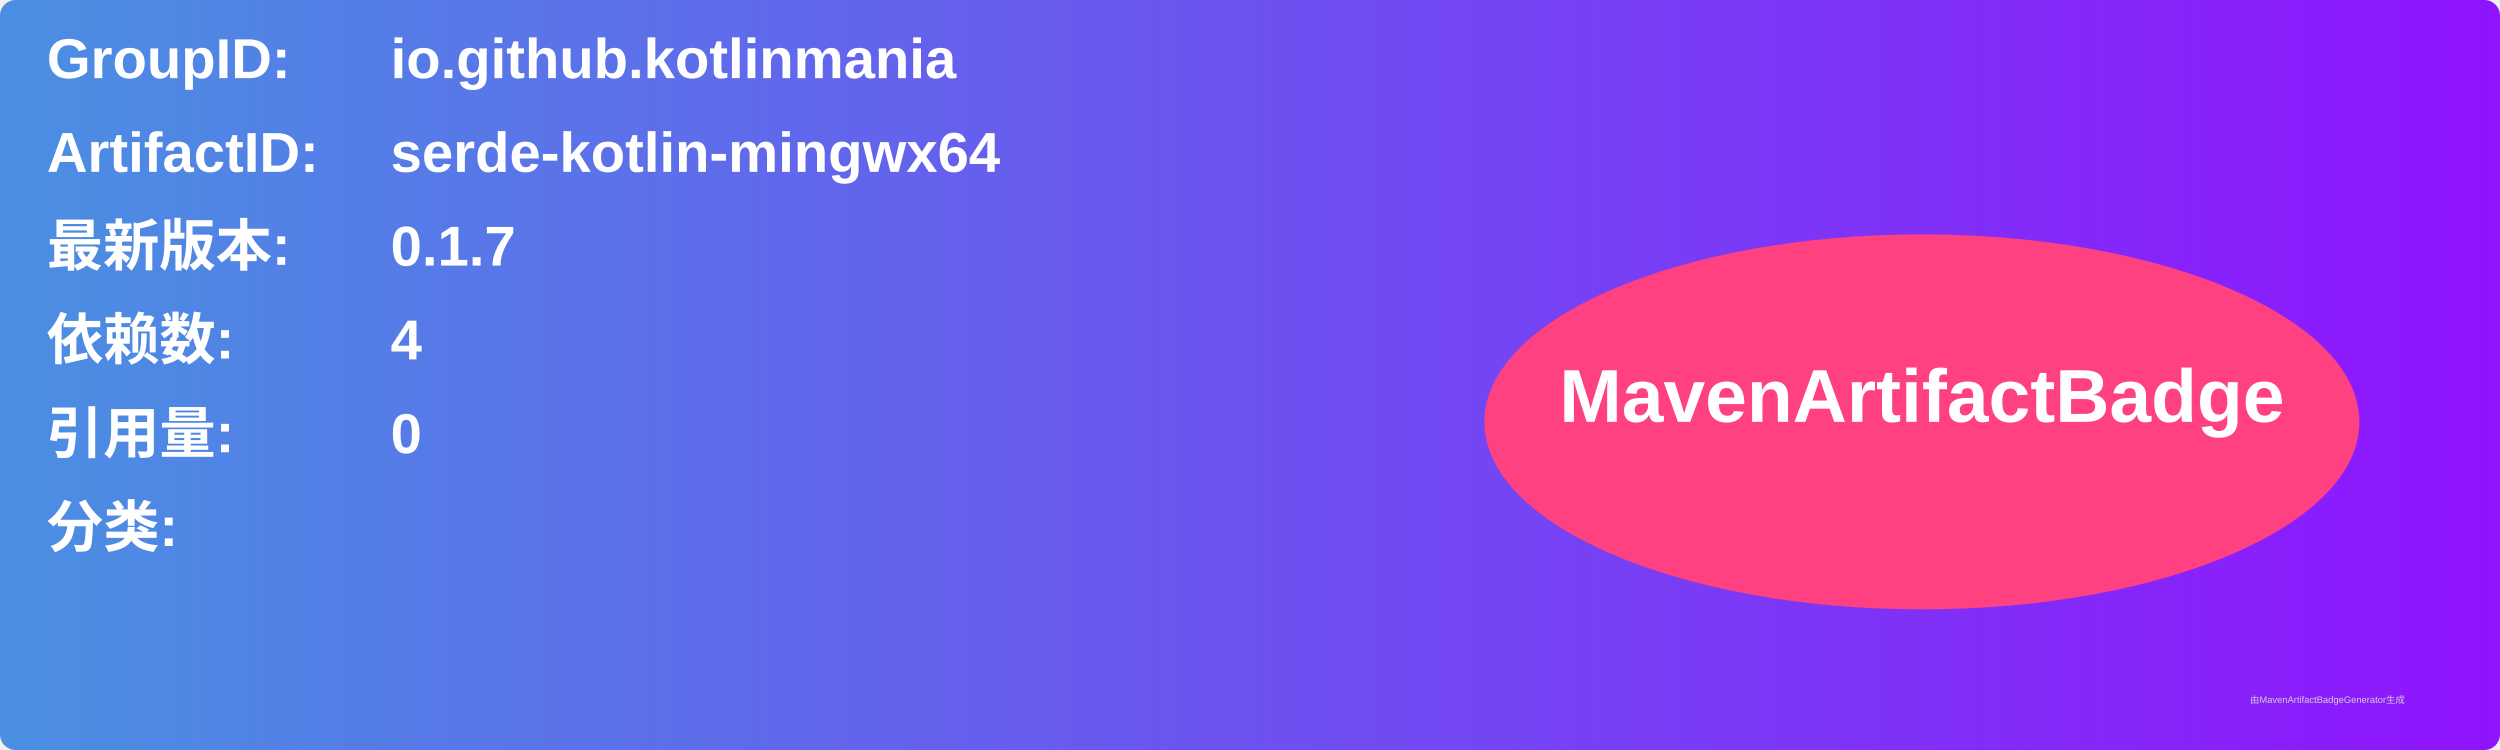
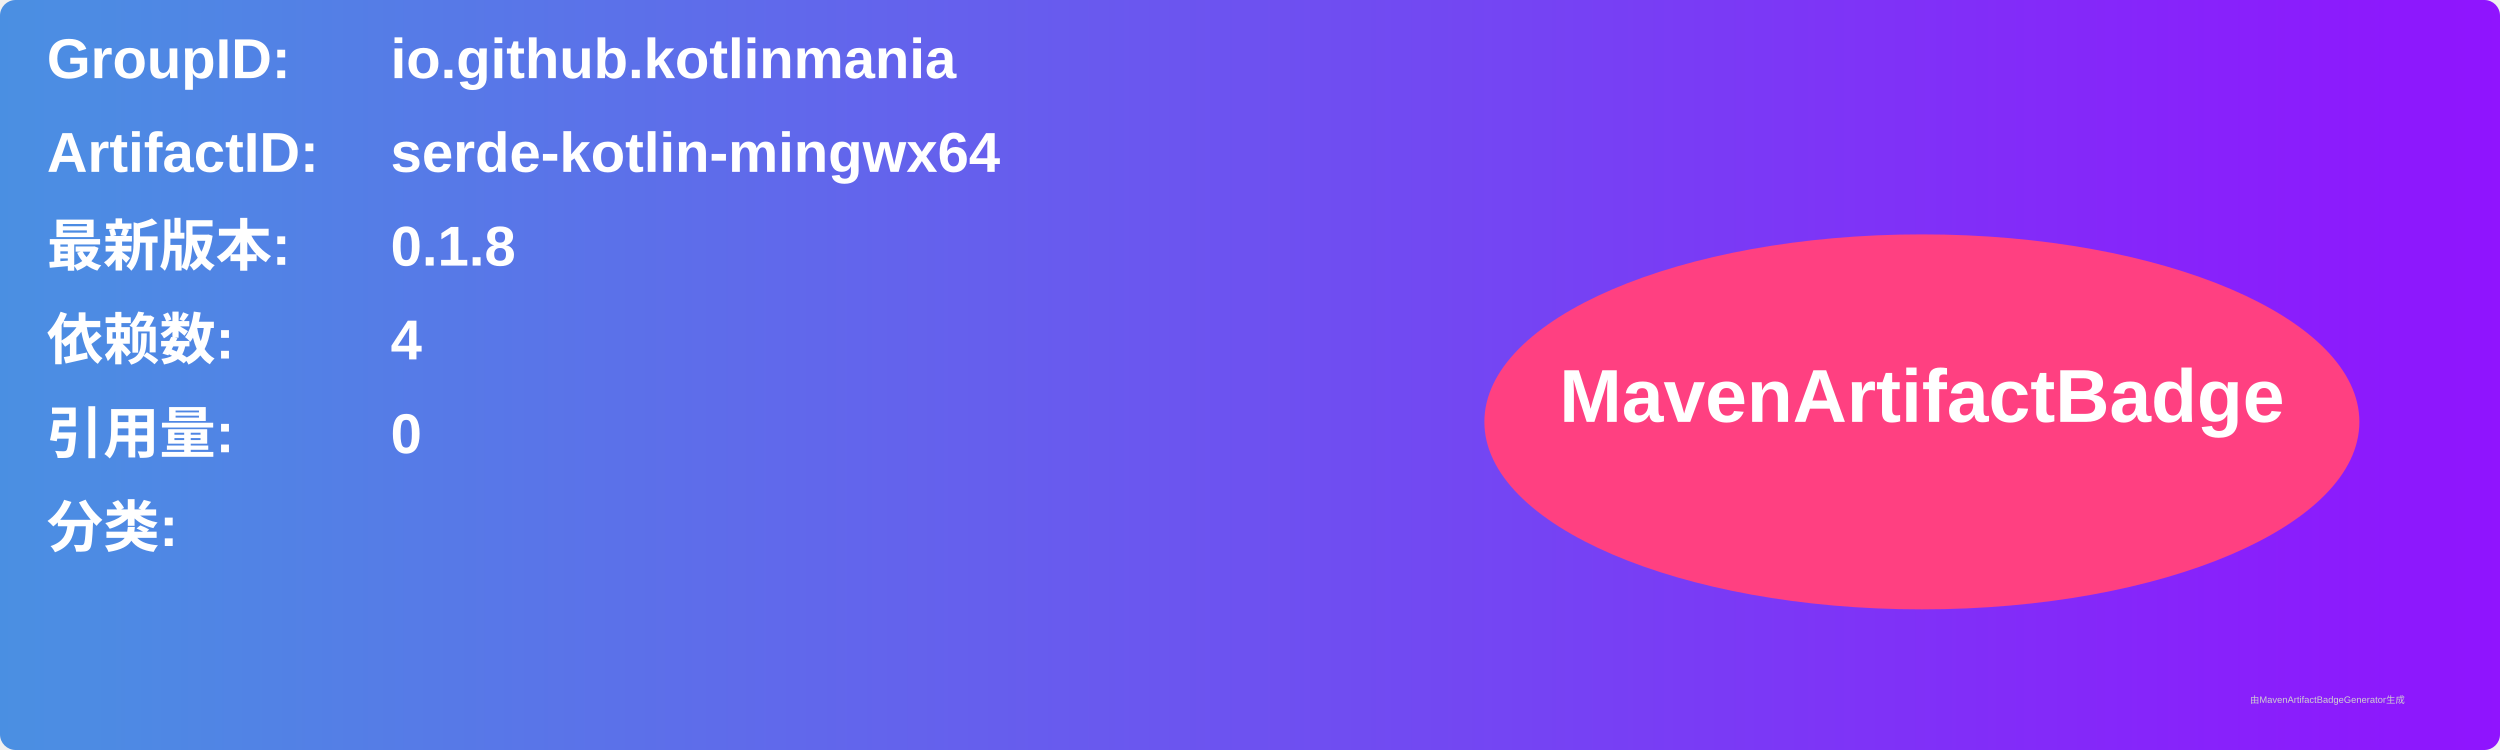
<svg xmlns="http://www.w3.org/2000/svg" width="800" height="240" viewBox="0 0 800 240">
  <linearGradient id="grad" x1="0%" y1="0%" x2="100%" y2="0%">
    <stop offset="0%" stop-color="#4a90e2" />
    <stop offset="100%" stop-color="#9013fe" />
  </linearGradient>
  <rect width="100%" height="100%" rx="5" ry="5" fill="url(#grad)" />
  <g transform="translate(15, 15)">
    <text x="0" y="10" font-family="Arial" font-size="18" fill="white" font-weight="bold" width="260">GroupID:</text>
    <text x="110" y="10" font-family="Arial" font-size="18" fill="white" font-weight="bold" width="460">io.github.kotlinmania</text>
    <text x="0" y="40" font-family="Arial" font-size="18" fill="white" font-weight="bold" width="260">ArtifactID:</text>
    <text x="110" y="40" font-family="Arial" font-size="18" fill="white" font-weight="bold" width="460">serde-kotlin-mingwx64</text>
    <text x="0" y="70" font-family="Arial" font-size="18" fill="white" font-weight="bold">最新版本:</text>
    <text x="110" y="70" font-family="Arial" font-size="18" fill="white" font-weight="bold">
-       <tspan font-weight="bold">0.1.7</tspan>
+       <tspan font-weight="bold">0.1.8</tspan>
    </text>
    <text x="0" y="100" font-family="Arial" font-size="18" fill="white" font-weight="bold">依赖数: </text>
    <text x="110" y="100" font-family="Arial" font-size="18" fill="white">
      <tspan font-weight="bold">4</tspan>
    </text>
    <text x="0" y="130" font-family="Arial" font-size="18" fill="white" font-weight="bold">引用量: </text>
    <text x="110" y="130" font-family="Arial" font-size="18" fill="white">
      <tspan font-weight="bold">0</tspan>
    </text>
    <text x="0" y="160" font-family="Arial" font-size="18" fill="white" font-weight="bold">分类:</text>
    <text x="10" y="190" font-family="Arial" font-size="10" fill="white">
      <tspan font-weight="bold" />
    </text>
    <ellipse cx="600" cy="120" rx="140" ry="60" fill="#ff4081" />
    <text x="600" y="120" text-anchor="middle" font-family="Arial" font-size="24" fill="white" font-weight="bold">MavenArtifactBadge</text>
  </g>
  <text x="720" y="225" font-family="Arial" font-size="3" fill="#d0d0d0">由MavenArtifactBadgeGenerator生成</text>
</svg>
